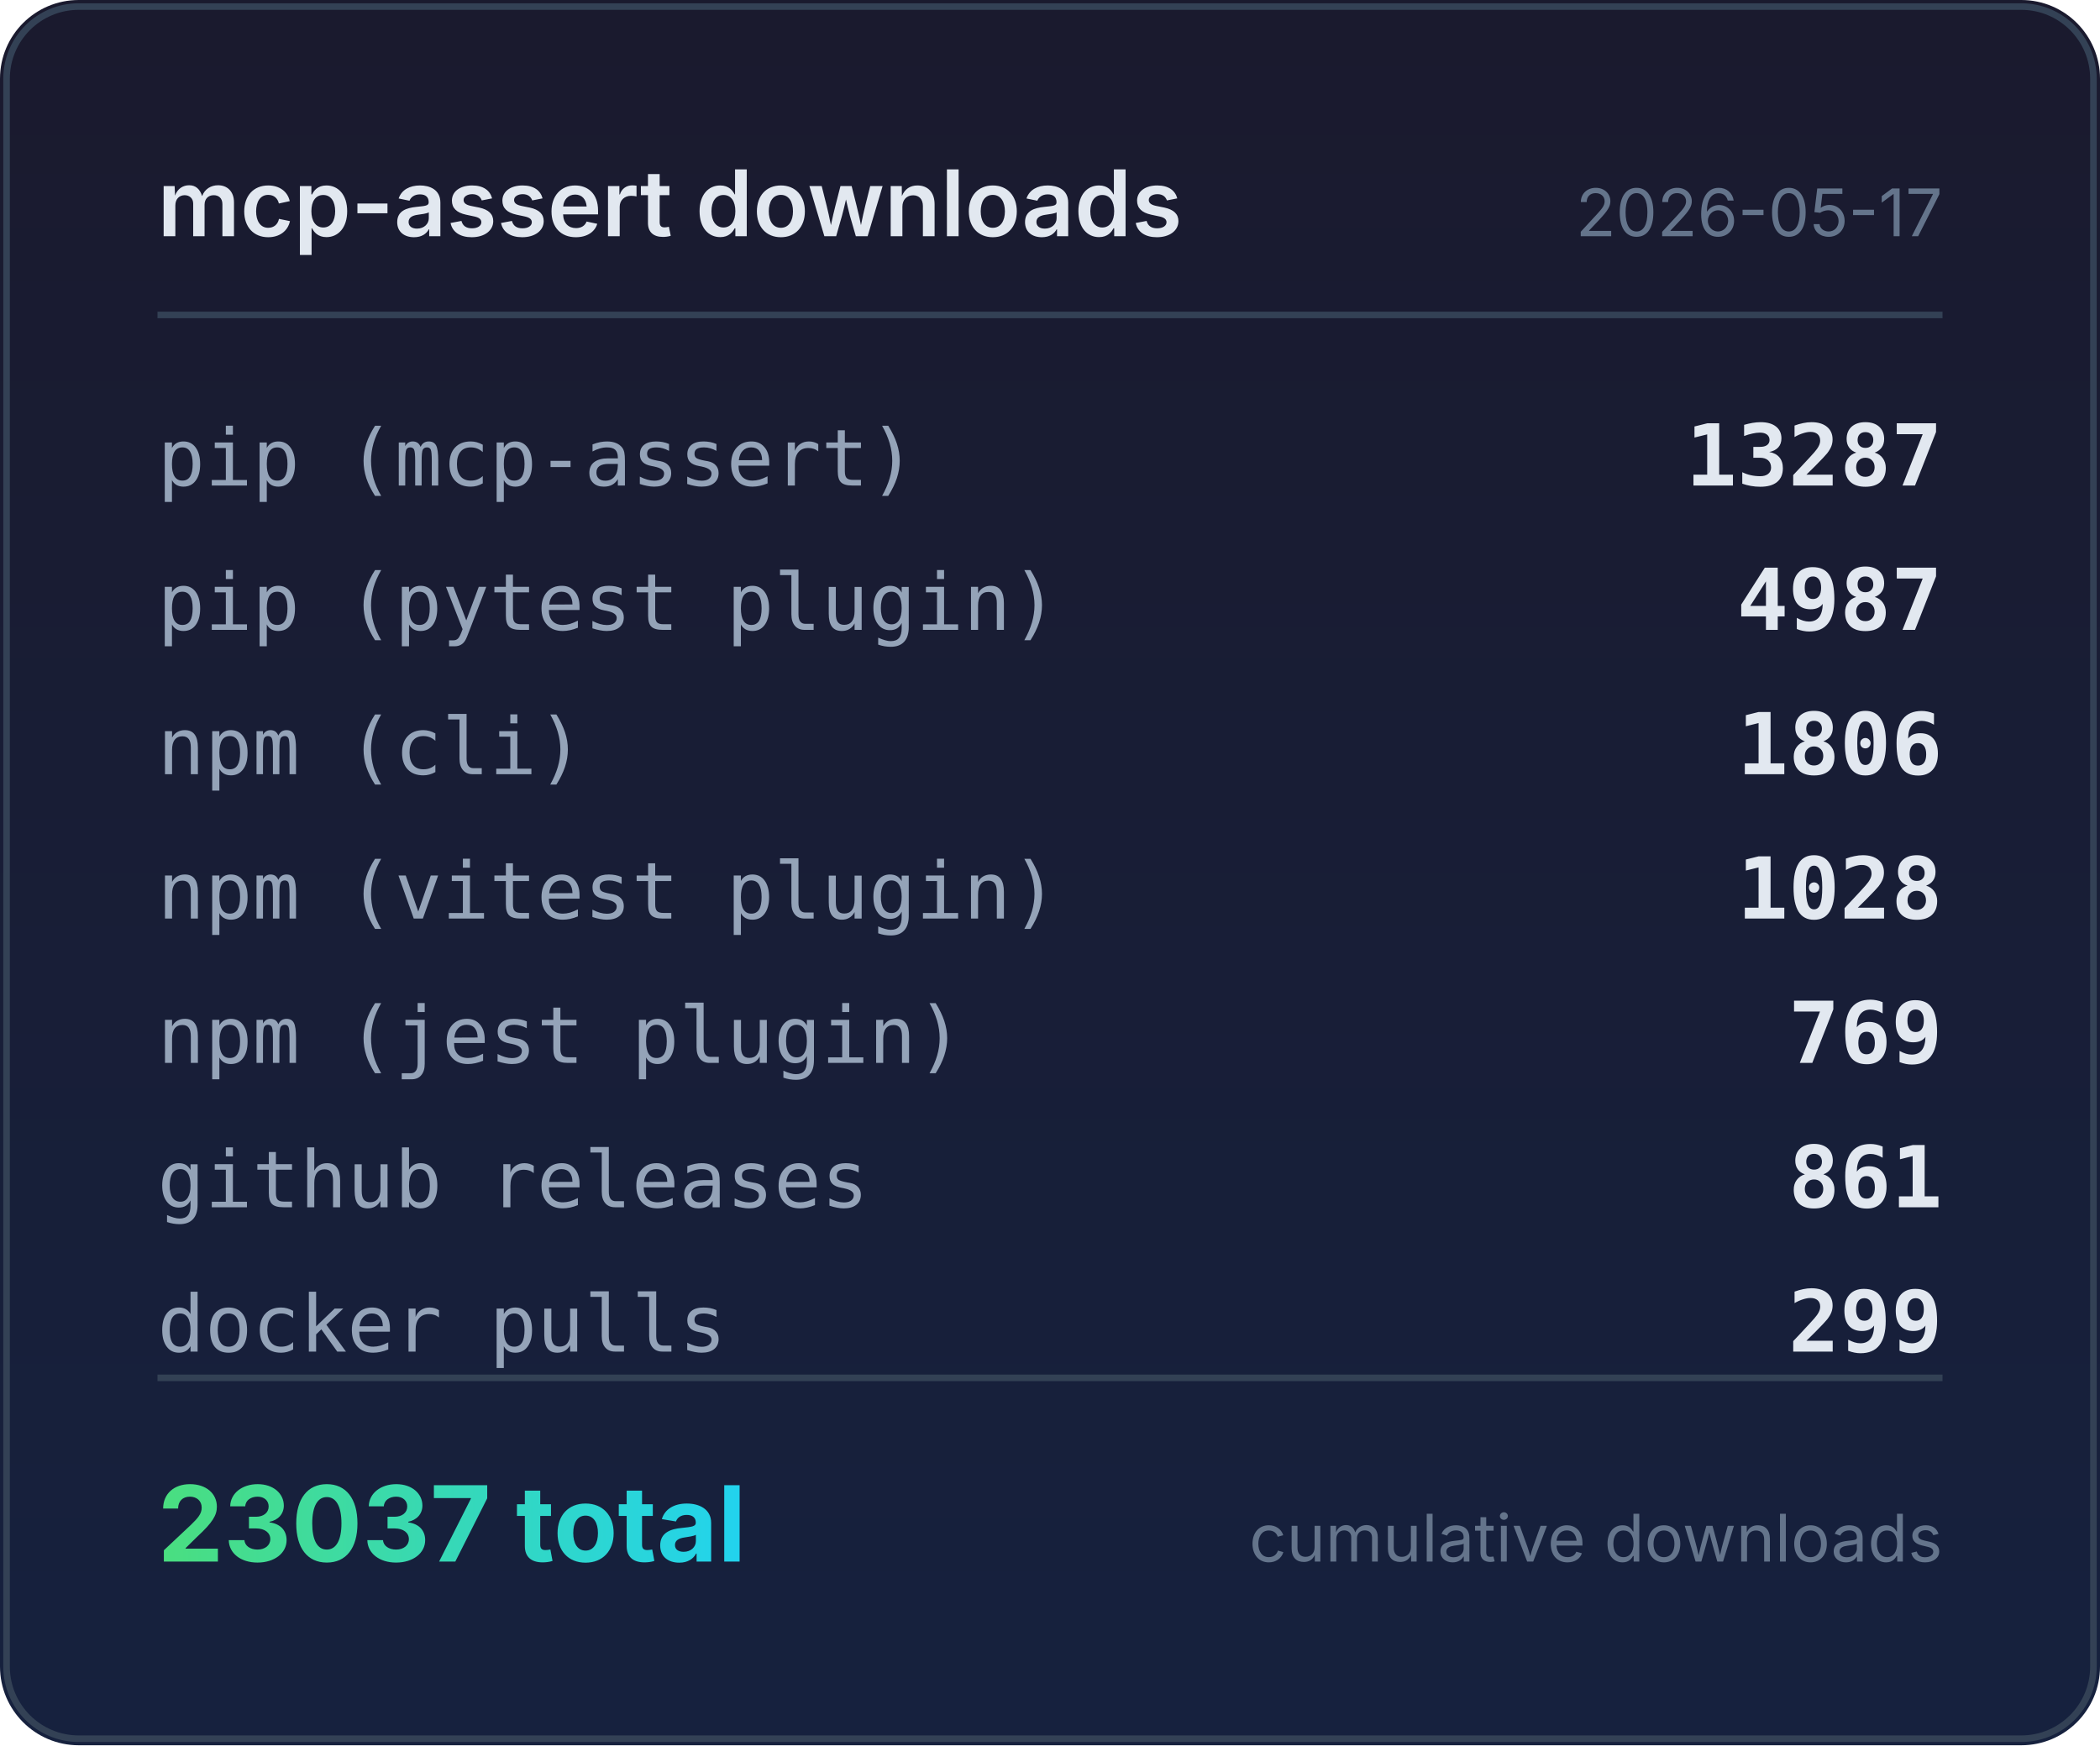
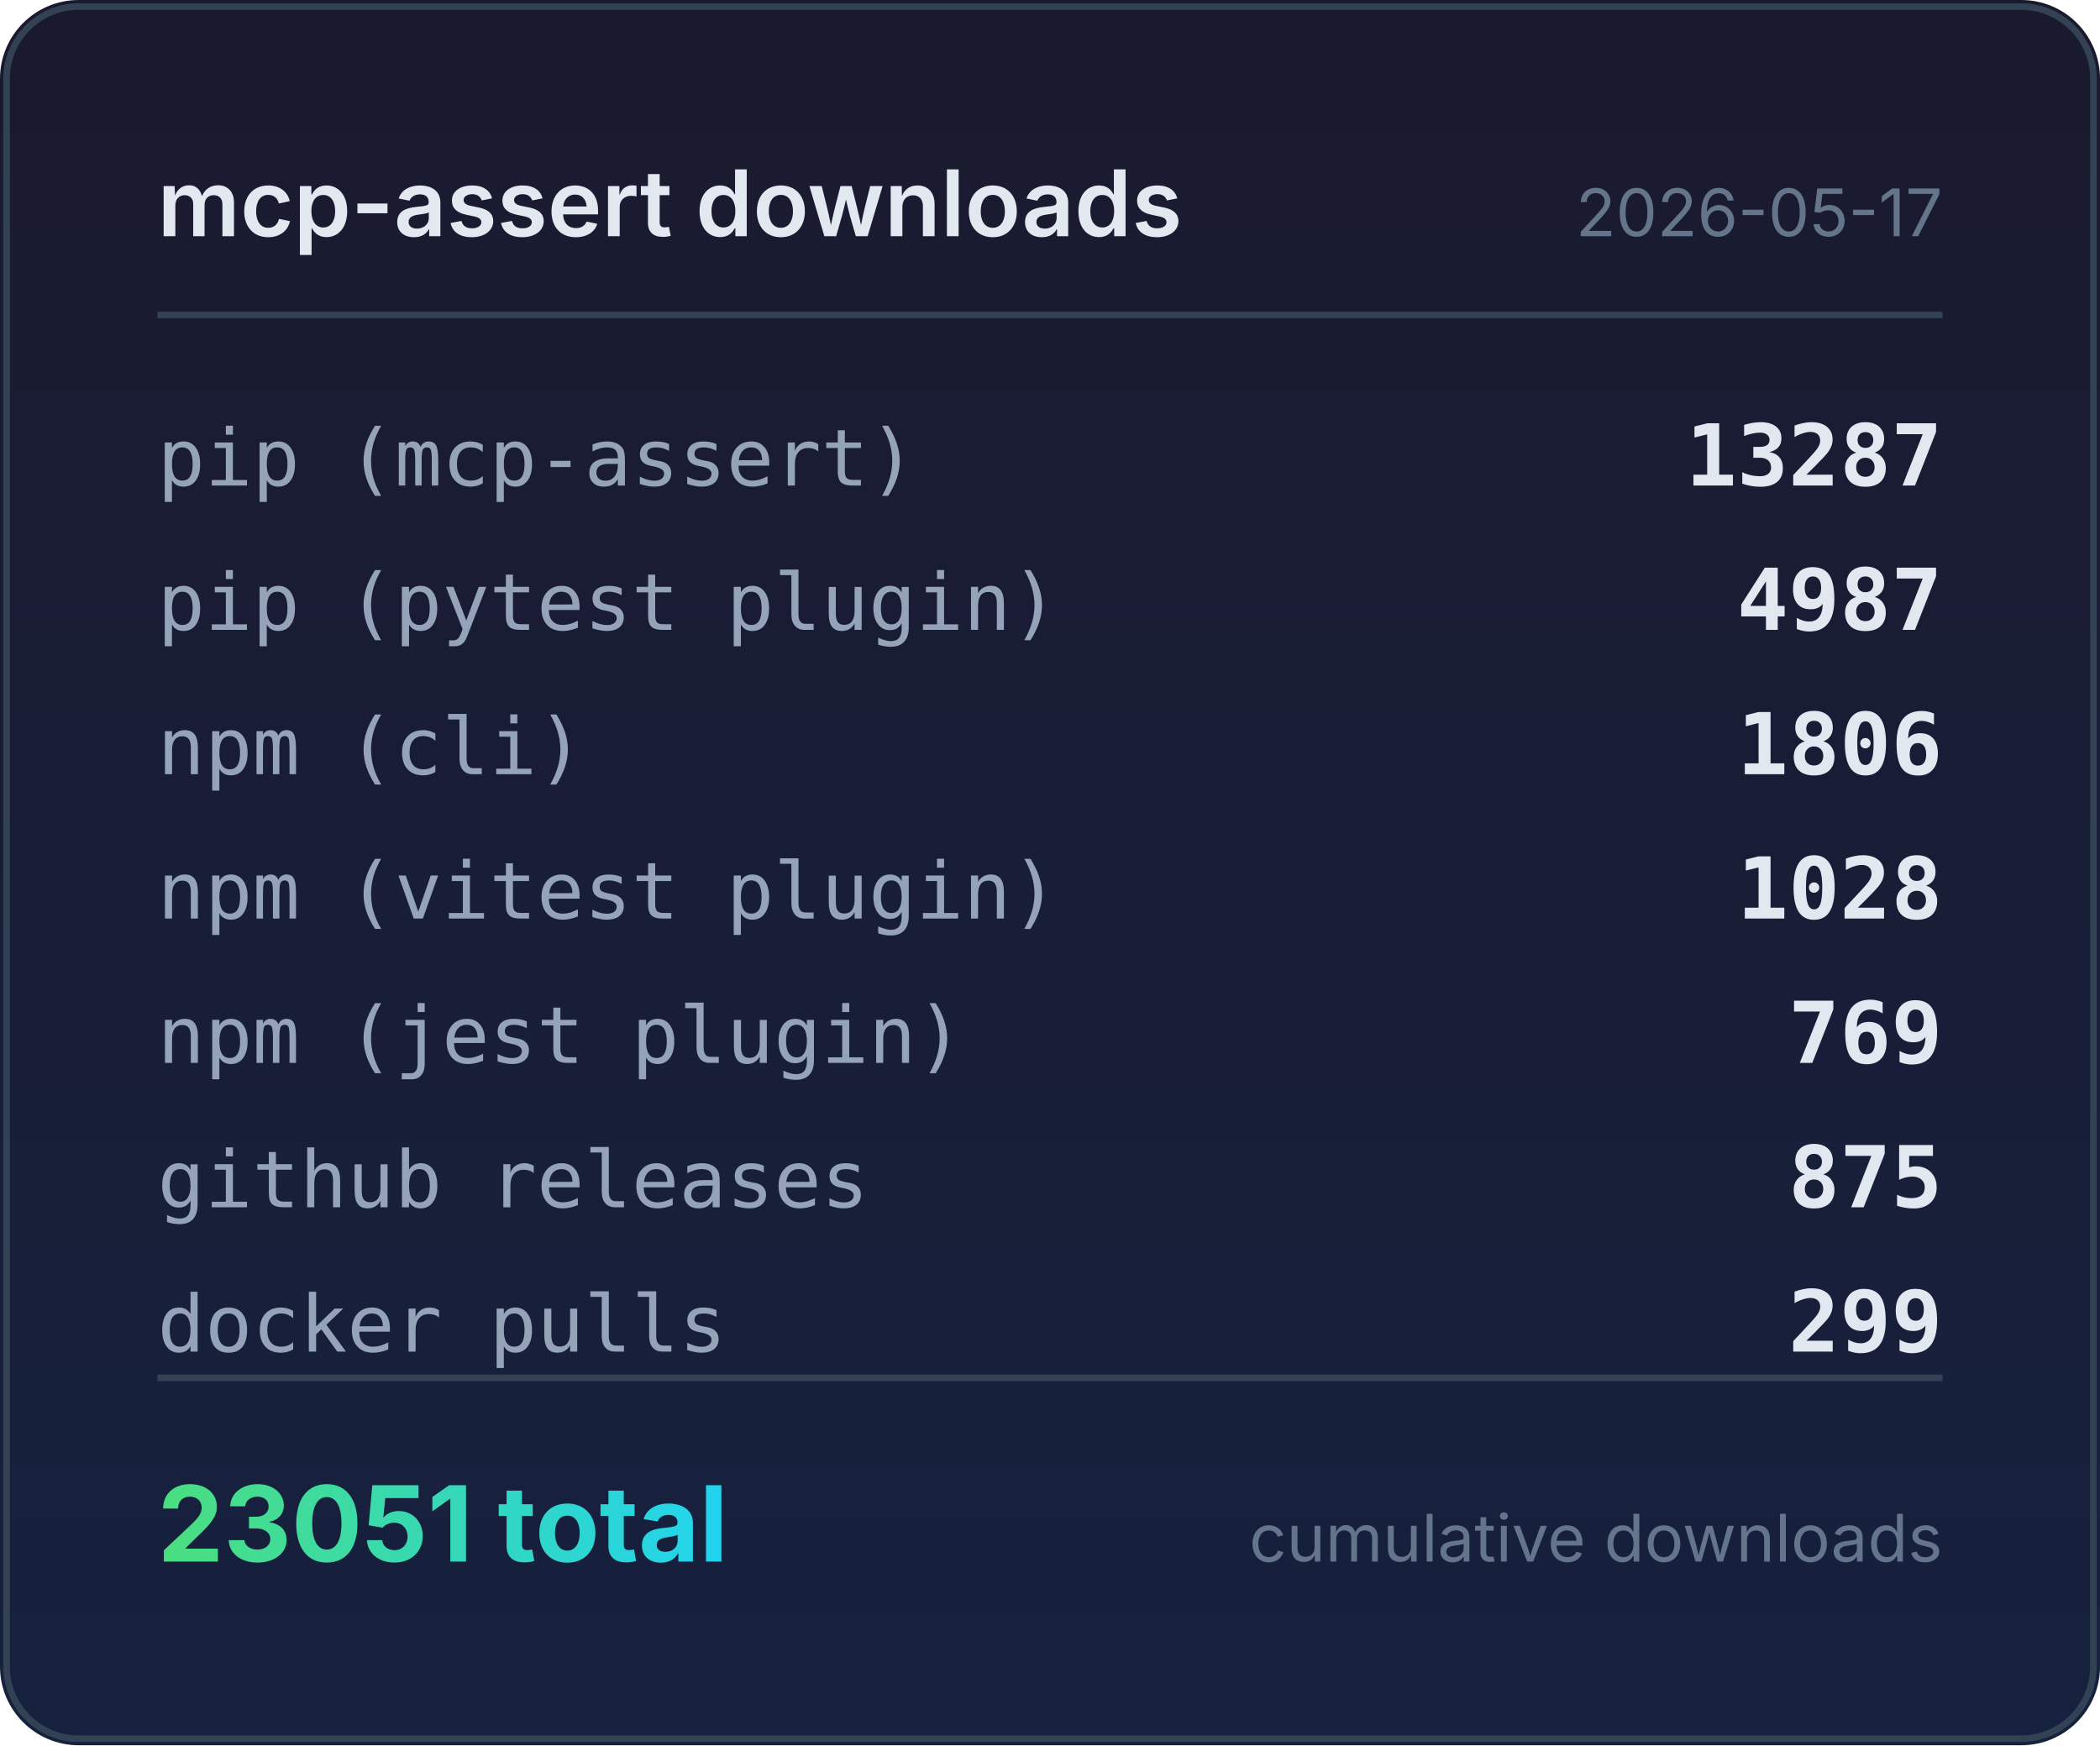
<svg xmlns="http://www.w3.org/2000/svg" width="320" height="266" viewBox="0 0 320 266">
  <defs>
    <linearGradient id="bg" x1="0" y1="0" x2="0" y2="1">
      <stop offset="0%" stop-color="#1a1a2e" />
      <stop offset="100%" stop-color="#16213e" />
    </linearGradient>
    <linearGradient id="accent" x1="0" y1="0" x2="1" y2="0">
      <stop offset="0%" stop-color="#4ade80" />
      <stop offset="100%" stop-color="#22d3ee" />
    </linearGradient>
  </defs>
  <rect width="320" height="266" rx="12" fill="url(#bg)" />
  <rect x="1" y="1" width="318" height="264" rx="11" fill="none" stroke="#334155" stroke-width="1" />
  <text x="24" y="36" fill="#e2e8f0" font-family="system-ui,-apple-system,sans-serif" font-size="14" font-weight="600">mcp-assert downloads</text>
  <text x="296" y="36" fill="#64748b" font-family="system-ui,-apple-system,sans-serif" font-size="10" text-anchor="end">2026-05-17</text>
  <line x1="24" y1="48" x2="296" y2="48" stroke="#334155" stroke-width="1" />
  <text x="24" y="74" fill="#94a3b8" font-family="ui-monospace,monospace" font-size="12">pip (mcp-assert)</text>
  <text x="296" y="74" fill="#e2e8f0" font-family="ui-monospace,monospace" font-size="13" font-weight="600" text-anchor="end">13287</text>
  <text x="24" y="96" fill="#94a3b8" font-family="ui-monospace,monospace" font-size="12">pip (pytest plugin)</text>
  <text x="296" y="96" fill="#e2e8f0" font-family="ui-monospace,monospace" font-size="13" font-weight="600" text-anchor="end">4987</text>
  <text x="24" y="118" fill="#94a3b8" font-family="ui-monospace,monospace" font-size="12">npm (cli)</text>
  <text x="296" y="118" fill="#e2e8f0" font-family="ui-monospace,monospace" font-size="13" font-weight="600" text-anchor="end">1806</text>
  <text x="24" y="140" fill="#94a3b8" font-family="ui-monospace,monospace" font-size="12">npm (vitest plugin)</text>
  <text x="296" y="140" fill="#e2e8f0" font-family="ui-monospace,monospace" font-size="13" font-weight="600" text-anchor="end">1028</text>
  <text x="24" y="162" fill="#94a3b8" font-family="ui-monospace,monospace" font-size="12">npm (jest plugin)</text>
  <text x="296" y="162" fill="#e2e8f0" font-family="ui-monospace,monospace" font-size="13" font-weight="600" text-anchor="end">769</text>
  <text x="24" y="184" fill="#94a3b8" font-family="ui-monospace,monospace" font-size="12">github releases</text>
-   <text x="296" y="184" fill="#e2e8f0" font-family="ui-monospace,monospace" font-size="13" font-weight="600" text-anchor="end">861</text>
+   <text x="296" y="184" fill="#e2e8f0" font-family="ui-monospace,monospace" font-size="13" font-weight="600" text-anchor="end">875</text>
  <text x="24" y="206" fill="#94a3b8" font-family="ui-monospace,monospace" font-size="12">docker pulls</text>
  <text x="296" y="206" fill="#e2e8f0" font-family="ui-monospace,monospace" font-size="13" font-weight="600" text-anchor="end">299</text>
  <line x1="24" y1="210" x2="296" y2="210" stroke="#334155" stroke-width="1" />
-   <text x="24" y="238" fill="url(#accent)" font-family="system-ui,-apple-system,sans-serif" font-size="16" font-weight="700">23037 total</text>
+   <text x="24" y="238" fill="url(#accent)" font-family="system-ui,-apple-system,sans-serif" font-size="16" font-weight="700">23051 total</text>
  <text x="296" y="238" fill="#64748b" font-family="system-ui,-apple-system,sans-serif" font-size="10" text-anchor="end">cumulative downloads</text>
</svg>
